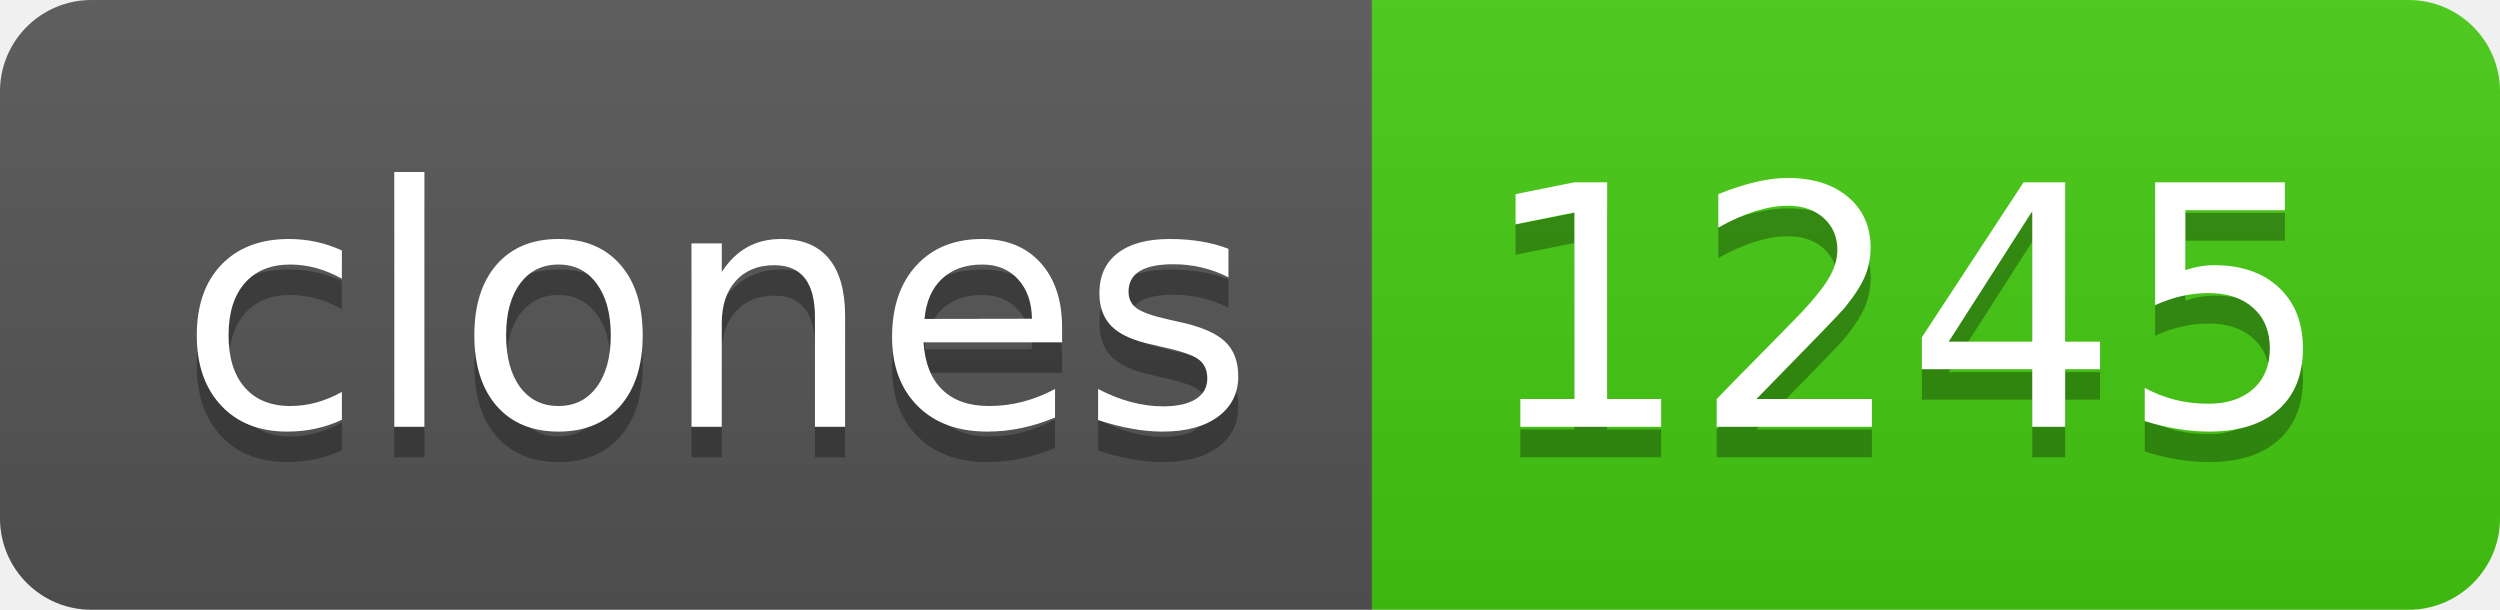
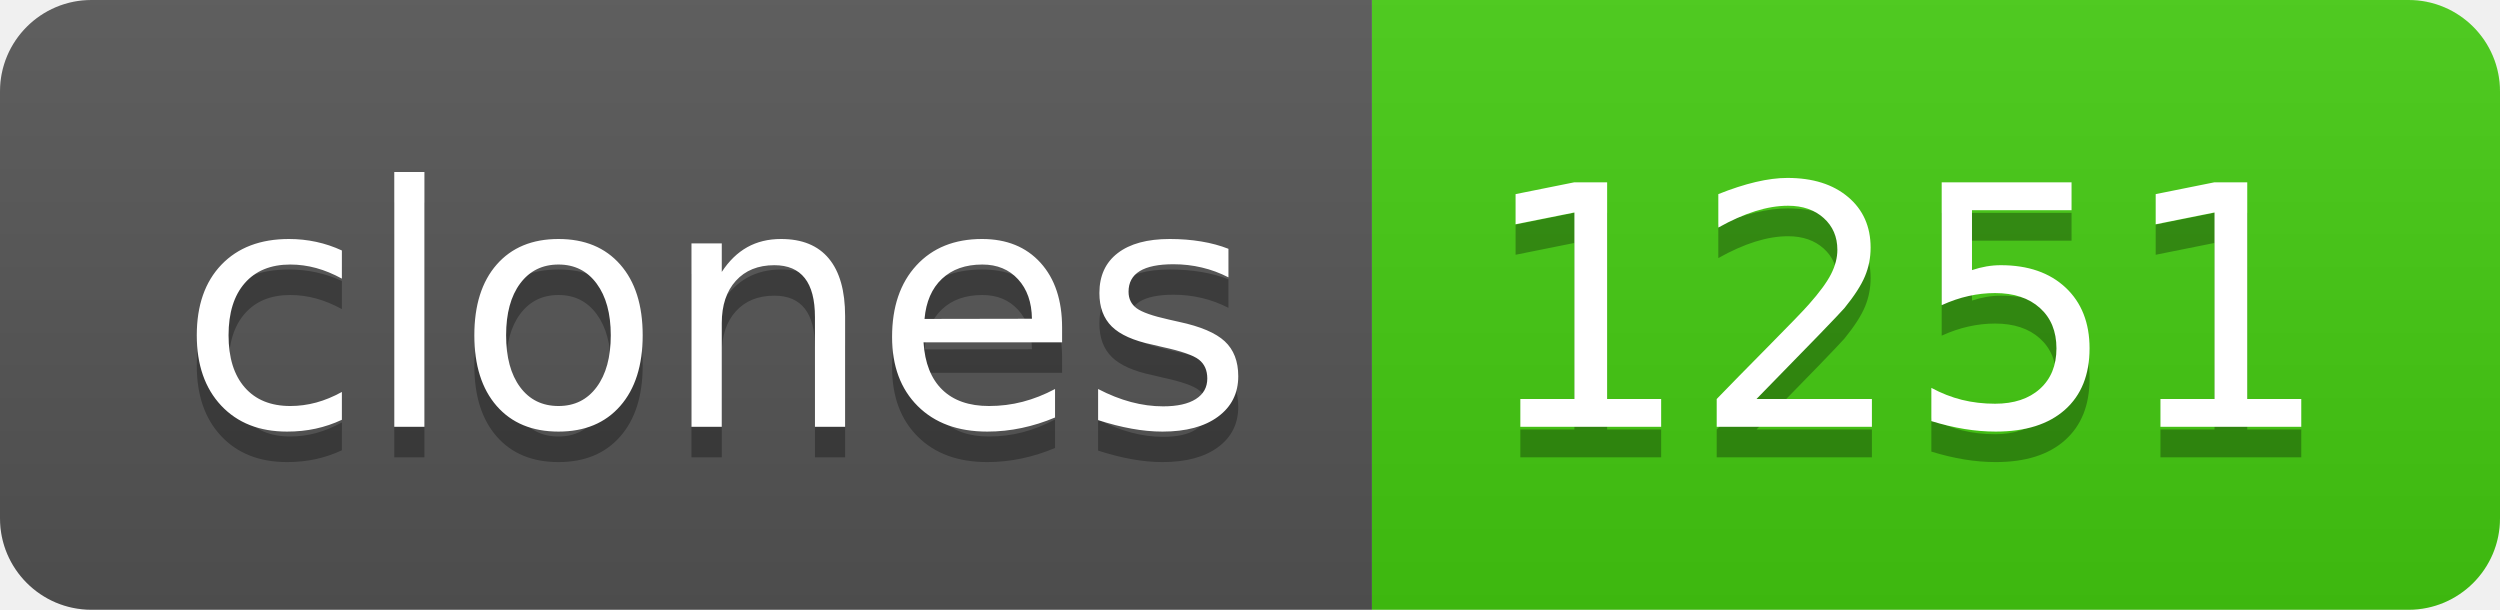
- <svg xmlns="http://www.w3.org/2000/svg" width="82" height="20" role="img" aria-label="clones: 1245">
+ <svg xmlns="http://www.w3.org/2000/svg" width="82" height="20" role="img" aria-label="clones: 1251">
  <linearGradient id="s" x2="0" y2="100%">
    <stop offset="0" stop-color="#bbb" stop-opacity=".1" />
    <stop offset="1" stop-opacity=".1" />
  </linearGradient>
  <clipPath id="r">
    <rect width="82" height="20" rx="3" fill="#fff" />
  </clipPath>
  <g clip-path="url(#r)">
    <rect width="45" height="20" fill="#555" />
    <rect x="45" width="37" height="20" fill="#4c1" />
    <rect width="82" height="20" fill="url(#s)" />
  </g>
  <g fill="#fff" text-anchor="middle" font-family="Verdana,Geneva,DejaVu Sans,sans-serif" text-rendering="geometricPrecision" font-size="110">
    <text aria-hidden="true" x="235" y="150" fill="#010101" fill-opacity=".3" transform="scale(.1)" textLength="350">clones</text>
    <text x="235" y="140" transform="scale(.1)" fill="#fff" textLength="350">clones</text>
-     <text aria-hidden="true" x="625" y="150" fill="#010101" fill-opacity=".3" transform="scale(.1)" textLength="270">1245</text>
-     <text x="625" y="140" transform="scale(.1)" fill="#fff" textLength="270">1245</text>
+     <text aria-hidden="true" x="625" y="150" fill="#010101" fill-opacity=".3" transform="scale(.1)" textLength="270">1251</text>
+     <text x="625" y="140" transform="scale(.1)" fill="#fff" textLength="270">1251</text>
  </g>
</svg>
